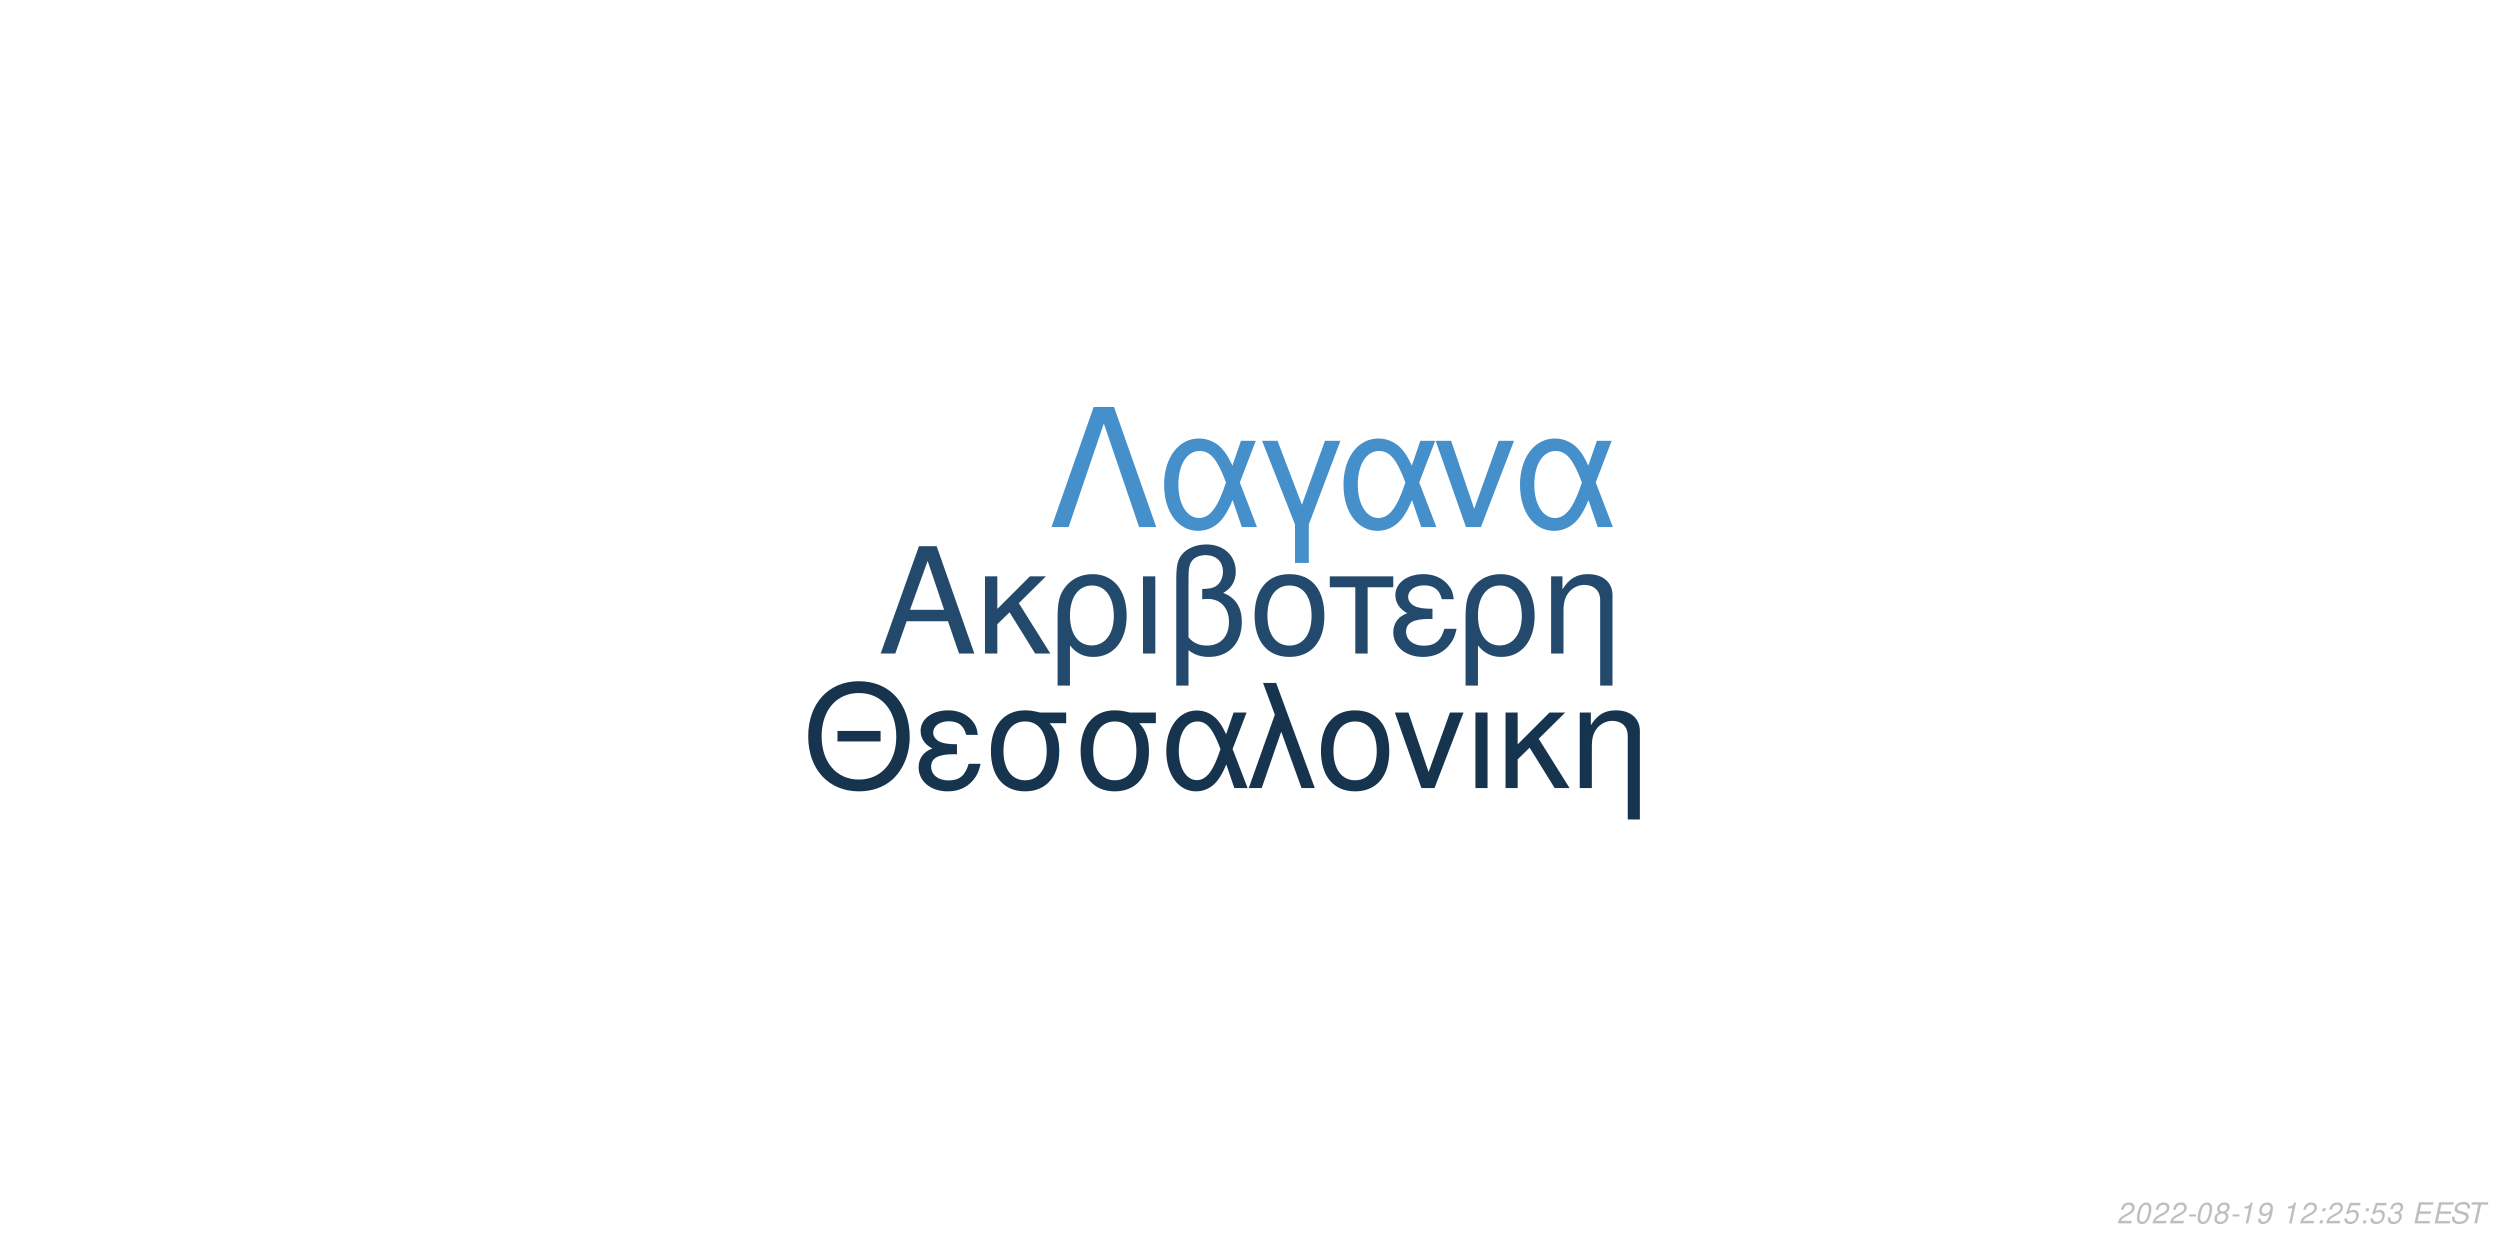
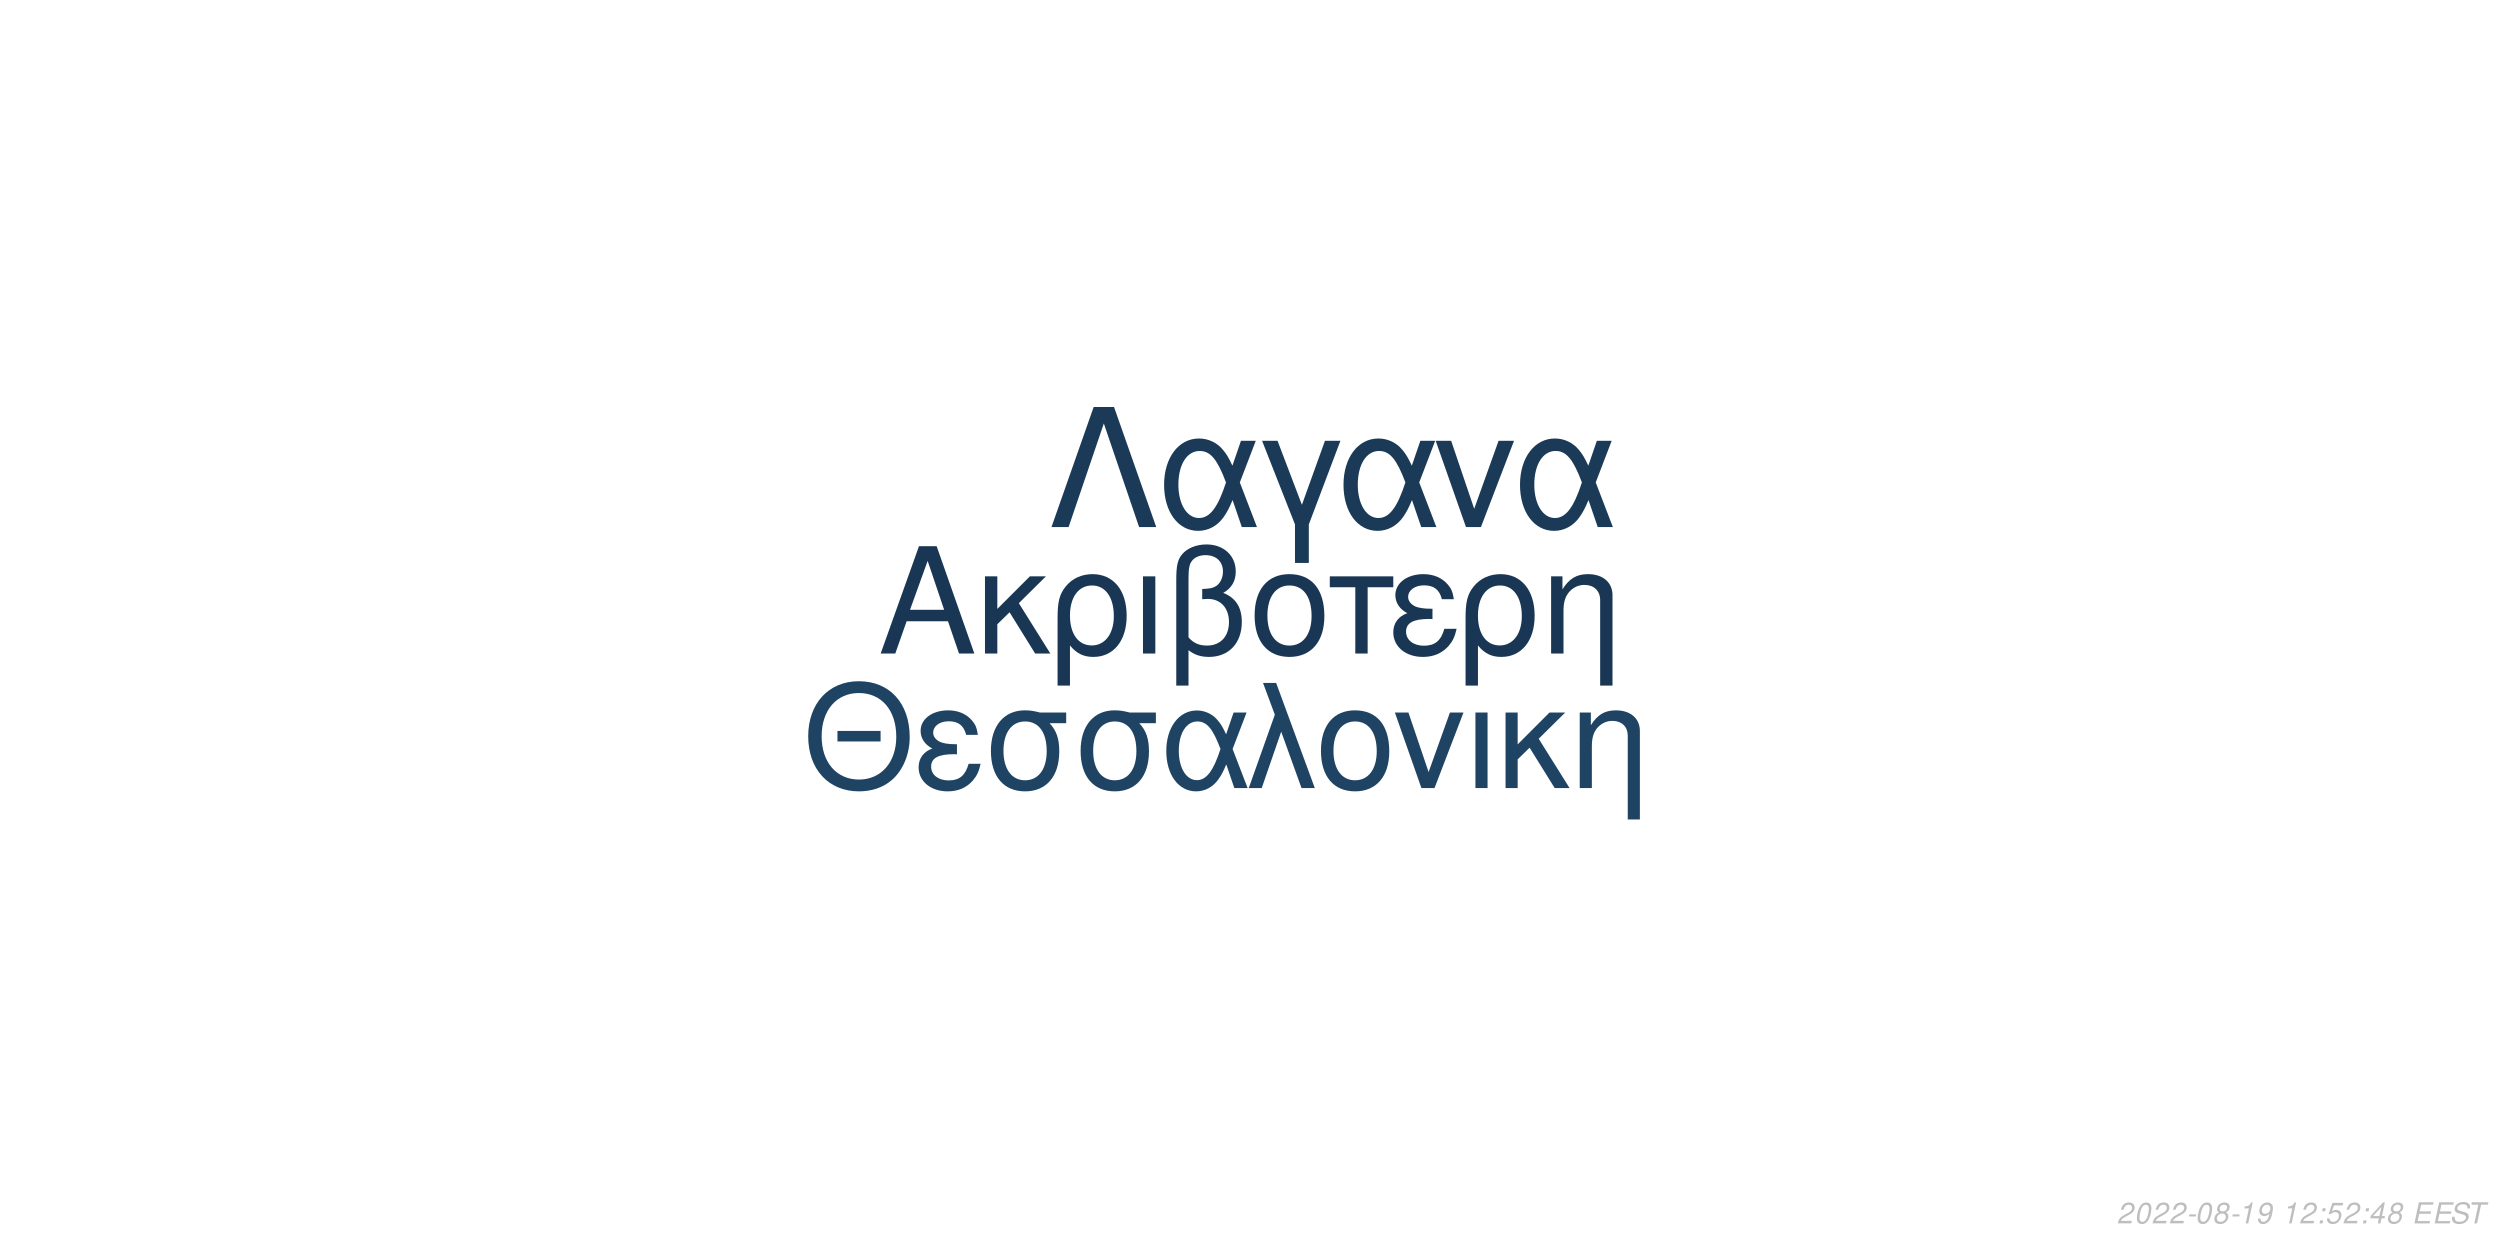
<svg xmlns="http://www.w3.org/2000/svg" xmlns:xlink="http://www.w3.org/1999/xlink" width="864pt" height="432pt" viewBox="0 0 864 432" version="1.1">
  <defs>
    <g>
      <symbol overflow="visible" id="glyph0-0">
        <path style="stroke:none;" d="" />
      </symbol>
      <symbol overflow="visible" id="glyph0-1">
        <path style="stroke:none;" d="M 24.125 -11.141 L 27.938 0 L 33.234 0 L 20.203 -37.094 L 14.094 -37.094 L 0.859 0 L 5.906 0 L 9.828 -11.141 Z M 22.797 -15.109 L 11 -15.109 L 17.094 -32.016 Z M 22.797 -15.109 " />
      </symbol>
      <symbol overflow="visible" id="glyph0-2">
        <path style="stroke:none;" d="M 7.172 -15.422 L 7.172 -26.672 L 2.906 -26.672 L 2.906 0 L 7.172 0 L 7.172 -10.125 L 11.406 -14.25 L 20.25 0 L 25.5 0 L 14.609 -17.406 L 23.969 -26.672 L 18.422 -26.672 Z M 7.172 -15.422 " />
      </symbol>
      <symbol overflow="visible" id="glyph0-3">
        <path style="stroke:none;" d="M 3 11.094 L 7.281 11.094 L 7.281 -2.797 C 9.516 -0.047 11.953 1.172 15.375 1.172 C 22.344 1.172 26.875 -4.422 26.875 -13.031 C 26.875 -21.891 22.297 -27.438 15.062 -27.438 C 11.297 -27.438 7.984 -25.906 5.797 -23.156 C 3.672 -20.516 3 -17.969 3 -12.359 Z M 14.906 -23.516 C 19.547 -23.516 22.438 -19.438 22.438 -12.922 C 22.438 -6.812 19.391 -2.797 14.812 -2.797 C 10.172 -2.797 7.281 -6.766 7.281 -13.125 C 7.281 -19.484 10.234 -23.516 14.906 -23.516 Z M 14.906 -23.516 " />
      </symbol>
      <symbol overflow="visible" id="glyph0-4">
        <path style="stroke:none;" d="M 3.516 0 L 7.781 0 L 7.781 -26.672 L 3.516 -26.672 Z M 3.516 0 " />
      </symbol>
      <symbol overflow="visible" id="glyph0-5">
        <path style="stroke:none;" d="M 4.016 11.094 L 8.25 11.094 L 8.25 -1.172 C 10.172 0.406 12.422 1.172 15.312 1.172 C 22.188 1.172 26.672 -3.609 26.672 -10.891 C 26.672 -15.984 24.578 -19.234 20.25 -20.969 C 23.109 -22.547 24.578 -25.031 24.578 -28.344 C 24.578 -33.844 20.406 -37.703 14.453 -37.703 C 10.938 -37.703 7.734 -36.391 6 -34.25 C 4.484 -32.422 4.016 -30.328 4.016 -25.391 Z M 8.25 -25.656 C 8.25 -29.359 8.5 -30.844 9.469 -32.062 C 10.375 -33.281 12.156 -34 14.094 -34 C 17.812 -34 20.156 -31.812 20.156 -28.297 C 20.156 -25.953 18.984 -23.812 17.297 -23.047 C 16.281 -22.547 15.469 -22.438 12.984 -22.297 L 12.984 -18.781 C 13.734 -18.828 14.344 -18.875 14.969 -18.875 C 19.344 -18.875 22.234 -15.719 22.234 -10.891 C 22.234 -5.906 19.281 -2.75 14.656 -2.75 C 11.953 -2.75 9.922 -3.609 8.25 -5.594 Z M 8.25 -25.656 " />
      </symbol>
      <symbol overflow="visible" id="glyph0-6">
        <path style="stroke:none;" d="M 14.094 -27.438 C 6.562 -27.438 2.094 -22.094 2.094 -13.125 C 2.094 -4.125 6.562 1.172 14.141 1.172 C 21.672 1.172 26.203 -4.172 26.203 -12.922 C 26.203 -22.188 21.828 -27.438 14.094 -27.438 Z M 14.141 -23.516 C 18.938 -23.516 21.781 -19.594 21.781 -12.984 C 21.781 -6.672 18.828 -2.75 14.141 -2.75 C 9.422 -2.75 6.516 -6.672 6.516 -13.125 C 6.516 -19.594 9.422 -23.516 14.141 -23.516 Z M 14.141 -23.516 " />
      </symbol>
      <symbol overflow="visible" id="glyph0-7">
        <path style="stroke:none;" d="M 7.891 0 L 12.156 0 L 12.156 -22.906 L 21.016 -22.906 L 21.016 -26.672 L -0.922 -26.672 L -0.922 -22.906 L 7.891 -22.906 Z M 7.891 0 " />
      </symbol>
      <symbol overflow="visible" id="glyph0-8">
        <path style="stroke:none;" d="M 14.562 -15.469 C 11.344 -15.469 9.562 -15.781 8.297 -16.438 C 6.922 -17.203 6.156 -18.328 6.156 -19.547 C 6.156 -21.891 8.453 -23.562 11.656 -23.562 C 15.062 -23.562 16.953 -22.094 17.812 -18.781 L 21.938 -18.781 C 21.578 -21.266 21.062 -22.5 19.797 -23.922 C 17.812 -26.203 14.906 -27.438 11.453 -27.438 C 5.797 -27.438 1.734 -24.375 1.734 -20.203 C 1.734 -17.609 3.156 -15.375 5.859 -13.938 C 2.797 -12.875 1.016 -10.484 1.016 -7.328 C 1.016 -2.391 5.297 1.172 11.25 1.172 C 14.969 1.172 17.906 -0.109 20.156 -2.641 C 21.578 -4.328 22.297 -5.797 22.906 -8.547 L 18.672 -8.547 C 17.5 -4.422 15.422 -2.703 11.609 -2.703 C 7.938 -2.703 5.438 -4.688 5.438 -7.578 C 5.438 -10.578 7.938 -11.953 13.484 -11.953 C 13.641 -11.953 14.094 -11.953 14.562 -11.906 Z M 14.562 -15.469 " />
      </symbol>
      <symbol overflow="visible" id="glyph0-9">
        <path style="stroke:none;" d="M 3.562 -26.672 L 3.562 0 L 7.844 0 L 7.844 -14.703 C 7.844 -17.906 8.5 -19.891 10.031 -21.531 C 11.406 -22.953 13.188 -23.719 15.062 -23.719 C 18.375 -23.719 20.516 -21.672 20.516 -18.469 L 20.516 11.094 L 24.781 11.094 L 24.781 -20.156 C 24.781 -24.578 21.469 -27.438 16.328 -27.438 C 12.359 -27.438 9.828 -25.906 7.484 -22.188 L 7.484 -26.672 Z M 3.562 -26.672 " />
      </symbol>
      <symbol overflow="visible" id="glyph1-0">
        <path style="stroke:none;" d="" />
      </symbol>
      <symbol overflow="visible" id="glyph1-1">
        <path style="stroke:none;" d="M 26.859 -19.734 L 11.953 -19.734 L 11.953 -16.094 L 26.859 -16.094 Z M 19.328 -36.922 C 8.922 -36.922 1.844 -29.25 1.844 -17.891 C 1.844 -6.484 8.875 1.141 19.391 1.141 C 23.812 1.141 27.703 -0.203 30.641 -2.688 C 34.578 -6.031 36.922 -11.656 36.922 -17.594 C 36.922 -29.297 30 -36.922 19.328 -36.922 Z M 19.328 -32.844 C 27.203 -32.844 32.281 -26.906 32.281 -17.688 C 32.281 -8.922 27.062 -2.938 19.391 -2.938 C 11.609 -2.938 6.484 -8.922 6.484 -17.891 C 6.484 -26.859 11.609 -32.844 19.328 -32.844 Z M 19.328 -32.844 " />
      </symbol>
      <symbol overflow="visible" id="glyph1-2">
        <path style="stroke:none;" d="M 14.25 -15.141 C 11.109 -15.141 9.375 -15.453 8.125 -16.094 C 6.781 -16.844 6.031 -17.938 6.031 -19.141 C 6.031 -21.422 8.266 -23.078 11.406 -23.078 C 14.75 -23.078 16.594 -21.625 17.438 -18.391 L 21.469 -18.391 C 21.125 -20.828 20.625 -22.031 19.391 -23.422 C 17.438 -25.656 14.594 -26.859 11.219 -26.859 C 5.688 -26.859 1.688 -23.875 1.688 -19.781 C 1.688 -17.234 3.094 -15.047 5.734 -13.656 C 2.734 -12.609 1 -10.266 1 -7.172 C 1 -2.344 5.188 1.141 11.016 1.141 C 14.656 1.141 17.547 -0.094 19.734 -2.594 C 21.125 -4.234 21.828 -5.688 22.422 -8.375 L 18.281 -8.375 C 17.141 -4.328 15.094 -2.641 11.359 -2.641 C 7.766 -2.641 5.328 -4.578 5.328 -7.422 C 5.328 -10.359 7.766 -11.703 13.203 -11.703 C 13.359 -11.703 13.797 -11.703 14.25 -11.656 Z M 14.25 -15.141 " />
      </symbol>
      <symbol overflow="visible" id="glyph1-3">
        <path style="stroke:none;" d="M 29 -26.109 L 19.938 -26.109 C 17.594 -26.703 16.438 -26.859 14.703 -26.859 C 7.469 -26.859 2.984 -21.469 2.984 -12.859 C 2.984 -4.031 7.375 1.141 14.797 1.141 C 22.172 1.141 26.609 -4.078 26.609 -12.656 C 26.609 -17.047 25.656 -19.828 23.266 -22.422 L 29 -22.422 Z M 14.797 -23.016 C 19.531 -23.016 22.266 -19.234 22.266 -12.75 C 22.266 -6.531 19.438 -2.688 14.797 -2.688 C 10.172 -2.688 7.328 -6.531 7.328 -12.859 C 7.328 -19.188 10.172 -23.016 14.797 -23.016 Z M 14.797 -23.016 " />
      </symbol>
      <symbol overflow="visible" id="glyph1-4">
        <path style="stroke:none;" d="M 29.344 -26.109 L 24.859 -26.109 L 22.266 -18.578 C 21.125 -21.031 20.484 -22.125 19.328 -23.469 C 17.547 -25.609 14.906 -26.812 12.156 -26.812 C 5.984 -26.812 1.594 -20.984 1.594 -12.812 C 1.594 -4.578 5.828 1.141 11.906 1.141 C 14.953 1.141 17.734 -0.344 19.625 -3.047 C 20.672 -4.531 21.281 -5.688 22.328 -8.172 L 25.109 0 L 29.703 0 L 24.516 -13.5 Z M 20.328 -13.5 C 17.891 -5.922 15.453 -2.734 12.156 -2.734 C 8.516 -2.734 5.922 -6.922 5.922 -12.812 C 5.922 -18.938 8.516 -23.016 12.359 -23.016 C 15.594 -23.016 17.688 -20.531 20.328 -13.5 Z M 20.328 -13.5 " />
      </symbol>
      <symbol overflow="visible" id="glyph1-5">
        <path style="stroke:none;" d="M 1.094 0 L 5.578 0 L 12.312 -19.484 L 19.328 0 L 23.922 0 L 10.562 -36.328 L 6.031 -36.328 L 10.109 -25.359 Z M 1.094 0 " />
      </symbol>
      <symbol overflow="visible" id="glyph1-6">
        <path style="stroke:none;" d="M 13.797 -26.859 C 6.422 -26.859 2.047 -21.625 2.047 -12.859 C 2.047 -4.031 6.422 1.141 13.859 1.141 C 21.234 1.141 25.656 -4.078 25.656 -12.656 C 25.656 -21.719 21.375 -26.859 13.797 -26.859 Z M 13.859 -23.016 C 18.531 -23.016 21.328 -19.188 21.328 -12.703 C 21.328 -6.531 18.438 -2.688 13.859 -2.688 C 9.219 -2.688 6.375 -6.531 6.375 -12.859 C 6.375 -19.188 9.219 -23.016 13.859 -23.016 Z M 13.859 -23.016 " />
      </symbol>
      <symbol overflow="visible" id="glyph1-7">
        <path style="stroke:none;" d="M 14.297 0 L 24.312 -26.109 L 19.625 -26.109 L 12.25 -5.531 L 5.281 -26.109 L 0.594 -26.109 L 9.766 0 Z M 14.297 0 " />
      </symbol>
      <symbol overflow="visible" id="glyph1-8">
        <path style="stroke:none;" d="M 3.438 0 L 7.625 0 L 7.625 -26.109 L 3.438 -26.109 Z M 3.438 0 " />
      </symbol>
      <symbol overflow="visible" id="glyph1-9">
        <path style="stroke:none;" d="M 7.031 -15.094 L 7.031 -26.109 L 2.844 -26.109 L 2.844 0 L 7.031 0 L 7.031 -9.922 L 11.156 -13.953 L 19.828 0 L 24.969 0 L 14.297 -17.047 L 23.469 -26.109 L 18.031 -26.109 Z M 7.031 -15.094 " />
      </symbol>
      <symbol overflow="visible" id="glyph1-10">
        <path style="stroke:none;" d="M 3.484 -26.109 L 3.484 0 L 7.672 0 L 7.672 -14.406 C 7.672 -17.547 8.328 -19.484 9.812 -21.078 C 11.156 -22.469 12.906 -23.219 14.75 -23.219 C 17.984 -23.219 20.078 -21.234 20.078 -18.094 L 20.078 10.859 L 24.266 10.859 L 24.266 -19.734 C 24.266 -24.062 21.031 -26.859 16 -26.859 C 12.109 -26.859 9.609 -25.359 7.328 -21.719 L 7.328 -26.109 Z M 3.484 -26.109 " />
      </symbol>
      <symbol overflow="visible" id="glyph2-0">
        <path style="stroke:none;" d="" />
      </symbol>
      <symbol overflow="visible" id="glyph2-1">
        <path style="stroke:none;" d="M 22.531 -41.484 L 15.484 -41.484 L 0.906 0 L 6.828 0 L 19 -35.797 L 31.188 0 L 37.109 0 Z M 22.531 -41.484 " />
      </symbol>
      <symbol overflow="visible" id="glyph2-2">
        <path style="stroke:none;" d="M 33.516 -29.812 L 28.391 -29.812 L 25.438 -21.219 C 24.125 -24.016 23.391 -25.266 22.078 -26.797 C 20.031 -29.25 17.016 -30.609 13.891 -30.609 C 6.828 -30.609 1.828 -23.953 1.828 -14.625 C 1.828 -5.234 6.656 1.312 13.594 1.312 C 17.078 1.312 20.266 -0.391 22.422 -3.469 C 23.609 -5.172 24.297 -6.484 25.5 -9.328 L 28.688 0 L 33.922 0 L 28 -15.422 Z M 23.219 -15.422 C 20.422 -6.766 17.641 -3.125 13.891 -3.125 C 9.734 -3.125 6.766 -7.906 6.766 -14.625 C 6.766 -21.625 9.734 -26.297 14.109 -26.297 C 17.812 -26.297 20.203 -23.453 23.219 -15.422 Z M 23.219 -15.422 " />
      </symbol>
      <symbol overflow="visible" id="glyph2-3">
        <path style="stroke:none;" d="M 12.062 12.406 L 16.844 12.406 L 16.844 -0.906 L 27.766 -29.812 L 22.422 -29.812 L 14.453 -7.688 L 6.031 -29.812 L 0.688 -29.812 L 12.062 -0.906 Z M 12.062 12.406 " />
      </symbol>
      <symbol overflow="visible" id="glyph2-4">
        <path style="stroke:none;" d="M 16.328 0 L 27.766 -29.812 L 22.422 -29.812 L 14 -6.312 L 6.031 -29.812 L 0.688 -29.812 L 11.156 0 Z M 16.328 0 " />
      </symbol>
      <symbol overflow="visible" id="glyph3-0">
        <path style="stroke:none;" d="" />
      </symbol>
      <symbol overflow="visible" id="glyph3-1">
        <path style="stroke:none;" d="M 5.234 -0.875 L 1.469 -0.875 C 1.641 -1.375 2.203 -1.891 3.109 -2.344 L 4.234 -2.938 C 5.562 -3.625 6.219 -4.469 6.219 -5.484 C 6.219 -5.938 6.062 -6.359 5.797 -6.656 C 5.469 -7.047 4.984 -7.234 4.312 -7.234 C 2.766 -7.234 1.891 -6.453 1.484 -4.734 L 2.375 -4.734 C 2.484 -5.188 2.609 -5.484 2.797 -5.75 C 3.094 -6.203 3.609 -6.453 4.188 -6.453 C 4.891 -6.453 5.344 -6.031 5.344 -5.375 C 5.344 -4.703 4.859 -4.094 4.016 -3.656 L 2.984 -3.125 C 1.234 -2.188 0.797 -1.656 0.344 -0.016 L 5.047 -0.016 Z M 5.234 -0.875 " />
      </symbol>
      <symbol overflow="visible" id="glyph3-2">
        <path style="stroke:none;" d="M 4.203 -7.234 C 3.375 -7.234 2.688 -6.812 2.125 -5.984 C 1.484 -5.047 0.984 -3.188 0.984 -1.734 C 0.984 -1.109 1.172 -0.562 1.484 -0.266 C 1.797 0.047 2.281 0.234 2.766 0.234 C 3.625 0.234 4.281 -0.156 4.859 -1.016 C 5.516 -1.953 6 -3.797 6 -5.266 C 6 -6.5 5.328 -7.234 4.203 -7.234 Z M 4.094 -6.453 C 4.734 -6.453 5.125 -5.984 5.125 -5.156 C 5.125 -4.203 4.781 -2.625 4.406 -1.812 C 3.984 -0.938 3.516 -0.547 2.875 -0.547 C 2.25 -0.547 1.875 -1.031 1.875 -1.828 C 1.875 -2.797 2.203 -4.344 2.594 -5.203 C 2.984 -6.047 3.453 -6.453 4.094 -6.453 Z M 4.094 -6.453 " />
      </symbol>
      <symbol overflow="visible" id="glyph3-3">
        <path style="stroke:none;" d="M 3.516 -3.125 L 1.125 -3.125 L 0.969 -2.406 L 3.359 -2.406 Z M 3.516 -3.125 " />
      </symbol>
      <symbol overflow="visible" id="glyph3-4">
        <path style="stroke:none;" d="M 4.766 -3.797 C 5.078 -3.969 5.234 -4.078 5.438 -4.234 C 5.812 -4.594 6.062 -5.172 6.062 -5.734 C 6.062 -6.625 5.344 -7.234 4.266 -7.234 C 2.812 -7.234 1.703 -6.219 1.703 -4.875 C 1.703 -4.406 1.875 -4.125 2.359 -3.812 C 1.297 -3.312 0.75 -2.516 0.75 -1.469 C 0.75 -0.438 1.547 0.234 2.812 0.234 C 3.656 0.234 4.359 -0.094 4.938 -0.734 C 5.359 -1.234 5.609 -1.859 5.609 -2.438 C 5.609 -3.047 5.312 -3.516 4.766 -3.797 Z M 4.109 -6.453 C 4.797 -6.453 5.188 -6.125 5.188 -5.578 C 5.188 -5.266 5.062 -4.922 4.859 -4.672 C 4.562 -4.312 4.188 -4.156 3.656 -4.156 C 2.984 -4.156 2.594 -4.453 2.594 -4.984 C 2.594 -5.859 3.203 -6.453 4.109 -6.453 Z M 3.453 -3.406 C 4.234 -3.406 4.734 -2.984 4.734 -2.312 C 4.734 -1.312 3.922 -0.547 2.875 -0.547 C 2.125 -0.547 1.625 -0.969 1.625 -1.625 C 1.625 -2.609 2.438 -3.406 3.453 -3.406 Z M 3.453 -3.406 " />
      </symbol>
      <symbol overflow="visible" id="glyph3-5">
        <path style="stroke:none;" d="M 3.703 -5.188 L 2.594 0 L 3.469 0 L 5.016 -7.234 L 4.438 -7.234 C 3.906 -6.156 3.688 -6.016 2.234 -5.812 L 2.109 -5.188 Z M 3.703 -5.188 " />
      </symbol>
      <symbol overflow="visible" id="glyph3-6">
        <path style="stroke:none;" d="M 0.844 -1.656 C 0.844 -1.547 0.844 -1.438 0.844 -1.375 C 0.844 -0.406 1.531 0.234 2.578 0.234 C 3.203 0.234 3.766 0.016 4.297 -0.438 C 4.938 -1 5.312 -1.656 5.594 -2.719 C 5.844 -3.672 6.016 -4.766 6.016 -5.375 C 6.016 -5.844 5.844 -6.328 5.547 -6.656 C 5.203 -7.031 4.703 -7.234 4.062 -7.234 C 2.516 -7.234 1.297 -5.938 1.297 -4.266 C 1.297 -3.203 1.984 -2.547 3.047 -2.547 C 3.484 -2.547 3.953 -2.672 4.281 -2.891 C 4.406 -2.984 4.547 -3.078 4.828 -3.344 C 4.438 -1.484 3.703 -0.547 2.703 -0.547 C 2.109 -0.547 1.719 -0.938 1.719 -1.547 L 1.719 -1.656 Z M 3.953 -6.453 C 4.625 -6.453 5.141 -5.953 5.141 -5.281 C 5.141 -4.188 4.312 -3.312 3.297 -3.312 C 2.594 -3.312 2.172 -3.734 2.172 -4.453 C 2.172 -5.562 2.984 -6.453 3.953 -6.453 Z M 3.953 -6.453 " />
      </symbol>
      <symbol overflow="visible" id="glyph3-7">
        <path style="stroke:none;" d="" />
      </symbol>
      <symbol overflow="visible" id="glyph3-8">
        <path style="stroke:none;" d="M 2.359 -1.031 L 1.312 -1.031 L 1.094 0 L 2.141 0 Z M 3.266 -5.234 L 2.219 -5.234 L 2 -4.203 L 3.047 -4.203 Z M 3.266 -5.234 " />
      </symbol>
      <symbol overflow="visible" id="glyph3-9">
        <path style="stroke:none;" d="M 6.297 -7.094 L 2.594 -7.094 L 1.234 -3.234 L 2.047 -3.234 C 2.656 -3.766 2.938 -3.906 3.531 -3.906 C 4.328 -3.906 4.797 -3.453 4.797 -2.688 C 4.797 -1.438 3.969 -0.547 2.828 -0.547 C 2.031 -0.547 1.609 -0.938 1.578 -1.734 L 0.703 -1.734 L 0.703 -1.516 C 0.703 -0.938 0.844 -0.547 1.188 -0.266 C 1.562 0.062 2.078 0.234 2.703 0.234 C 3.656 0.234 4.391 -0.156 4.984 -0.922 C 5.422 -1.5 5.672 -2.234 5.672 -2.953 C 5.672 -4 4.938 -4.672 3.812 -4.672 C 3.328 -4.672 2.906 -4.547 2.406 -4.234 L 3.109 -6.219 L 6.109 -6.219 Z M 6.297 -7.094 " />
      </symbol>
      <symbol overflow="visible" id="glyph3-10">
-         <path style="stroke:none;" d="M 2.922 -3.312 C 3.125 -3.344 3.234 -3.344 3.375 -3.344 C 4.203 -3.344 4.688 -3 4.688 -2.406 C 4.688 -1.312 3.906 -0.547 2.781 -0.547 C 2.047 -0.547 1.594 -0.938 1.594 -1.562 C 1.594 -1.719 1.609 -1.844 1.656 -2.094 L 0.766 -2.094 C 0.734 -1.797 0.719 -1.641 0.719 -1.469 C 0.719 -0.375 1.406 0.234 2.641 0.234 C 3.547 0.234 4.297 -0.078 4.812 -0.656 C 5.266 -1.156 5.562 -1.875 5.562 -2.547 C 5.562 -3.125 5.344 -3.453 4.797 -3.734 C 5.641 -4.234 6.016 -4.844 6.016 -5.734 C 6.016 -6.656 5.312 -7.234 4.203 -7.234 C 3.375 -7.234 2.672 -6.938 2.188 -6.375 C 1.891 -6.031 1.703 -5.641 1.516 -4.906 L 2.391 -4.906 C 2.5 -5.359 2.594 -5.594 2.734 -5.812 C 3.047 -6.234 3.516 -6.453 4.078 -6.453 C 4.734 -6.453 5.141 -6.125 5.141 -5.578 C 5.141 -5.188 5.016 -4.797 4.797 -4.547 C 4.516 -4.234 4 -4.062 3.266 -4.062 L 3.078 -4.062 Z M 2.922 -3.312 " />
+         <path style="stroke:none;" d="M 3.625 -1.75 L 3.266 0 L 4.141 0 L 4.516 -1.75 L 5.562 -1.75 L 5.734 -2.531 L 4.688 -2.531 L 5.688 -7.234 L 5.016 -7.234 L 0.844 -2.672 L 0.641 -1.75 Z M 3.797 -2.531 L 1.594 -2.531 L 4.469 -5.703 Z M 3.797 -2.531 " />
      </symbol>
      <symbol overflow="visible" id="glyph3-11">
        <path style="stroke:none;" d="M 2.547 -3.312 L 6.5 -3.312 L 6.688 -4.141 L 2.719 -4.141 L 3.219 -6.469 L 7.344 -6.469 L 7.516 -7.297 L 2.453 -7.297 L 0.906 0 L 6.125 0 L 6.297 -0.812 L 2.016 -0.812 Z M 2.547 -3.312 " />
      </symbol>
      <symbol overflow="visible" id="glyph3-12">
        <path style="stroke:none;" d="M 7.062 -5.156 C 7.125 -5.438 7.141 -5.562 7.141 -5.703 C 7.141 -6.156 6.938 -6.594 6.594 -6.891 C 6.188 -7.25 5.656 -7.406 4.875 -7.406 C 3.844 -7.406 3.047 -7.125 2.5 -6.562 C 2.094 -6.141 1.781 -5.438 1.781 -4.922 C 1.781 -4.297 2.219 -3.766 2.891 -3.562 L 4.594 -3.094 C 5.406 -2.859 5.734 -2.578 5.734 -2.094 C 5.734 -1.781 5.547 -1.406 5.266 -1.141 C 4.844 -0.766 4.266 -0.578 3.453 -0.578 C 2.328 -0.578 1.812 -0.984 1.812 -1.906 C 1.812 -2.047 1.812 -2.125 1.844 -2.312 L 0.984 -2.312 C 0.906 -2.062 0.891 -1.906 0.891 -1.688 C 0.891 -0.484 1.797 0.234 3.297 0.234 C 4.359 0.234 5.234 -0.062 5.812 -0.609 C 6.344 -1.078 6.688 -1.797 6.688 -2.375 C 6.688 -2.641 6.609 -2.906 6.453 -3.156 C 6.234 -3.5 5.938 -3.703 5.469 -3.828 L 3.75 -4.312 C 2.984 -4.547 2.734 -4.734 2.734 -5.188 C 2.734 -5.547 2.875 -5.844 3.188 -6.109 C 3.547 -6.438 4.031 -6.594 4.703 -6.594 C 5.266 -6.594 5.688 -6.484 5.906 -6.297 C 6.094 -6.125 6.219 -5.797 6.219 -5.516 C 6.219 -5.422 6.203 -5.344 6.188 -5.156 Z M 7.062 -5.156 " />
      </symbol>
      <symbol overflow="visible" id="glyph3-13">
        <path style="stroke:none;" d="M 4.938 -6.469 L 7.312 -6.469 L 7.484 -7.297 L 1.75 -7.297 L 1.578 -6.469 L 3.984 -6.469 L 2.609 0 L 3.547 0 Z M 4.938 -6.469 " />
      </symbol>
    </g>
  </defs>
  <g id="surface1">
    <rect x="0" y="0" width="864" height="432" style="fill:rgb(100%,100%,100%);fill-opacity:1;stroke:none;" />
-     <g style="fill:rgb(13.725%,29.02%,42.353%);fill-opacity:1;">
+     <g style="fill:rgb(9.804%,21.569%,32.941%);fill-opacity:1;">
      <use xlink:href="#glyph0-1" x="303.5" y="225.861" />
      <use xlink:href="#glyph0-2" x="337.5" y="225.861" />
      <use xlink:href="#glyph0-3" x="362.5" y="225.861" />
      <use xlink:href="#glyph0-4" x="391.5" y="225.861" />
      <use xlink:href="#glyph0-5" x="402.5" y="225.861" />
      <use xlink:href="#glyph0-6" x="431.5" y="225.861" />
      <use xlink:href="#glyph0-7" x="460.5" y="225.861" />
      <use xlink:href="#glyph0-8" x="480.5" y="225.861" />
      <use xlink:href="#glyph0-3" x="503.5" y="225.861" />
      <use xlink:href="#glyph0-9" x="532.5" y="225.861" />
    </g>
-     <g style="fill:rgb(9.02%,20.392%,30.98%);fill-opacity:1;">
+     <g style="fill:rgb(12.157%,26.275%,38.824%);fill-opacity:1;">
      <use xlink:href="#glyph1-1" x="277.473" y="272.354" />
      <use xlink:href="#glyph1-2" x="316.473" y="272.354" />
      <use xlink:href="#glyph1-3" x="339.473" y="272.354" />
      <use xlink:href="#glyph1-3" x="370.473" y="272.354" />
      <use xlink:href="#glyph1-4" x="401.473" y="272.354" />
      <use xlink:href="#glyph1-5" x="430.473" y="272.354" />
      <use xlink:href="#glyph1-6" x="454.473" y="272.354" />
      <use xlink:href="#glyph1-7" x="481.473" y="272.354" />
      <use xlink:href="#glyph1-8" x="506.473" y="272.354" />
      <use xlink:href="#glyph1-9" x="517.473" y="272.354" />
      <use xlink:href="#glyph1-10" x="542.473" y="272.354" />
    </g>
-     <g style="fill:rgb(27.059%,56.078%,79.216%);fill-opacity:1;">
+     <g style="fill:rgb(10.588%,22.745%,34.118%);fill-opacity:1;">
      <use xlink:href="#glyph2-1" x="362.484" y="182.152" />
      <use xlink:href="#glyph2-2" x="400.484" y="182.152" />
      <use xlink:href="#glyph2-3" x="435.484" y="182.152" />
      <use xlink:href="#glyph2-2" x="462.484" y="182.152" />
      <use xlink:href="#glyph2-4" x="495.484" y="182.152" />
      <use xlink:href="#glyph2-2" x="523.484" y="182.152" />
    </g>
    <g style="fill:rgb(74.51%,74.51%,74.51%);fill-opacity:1;">
      <use xlink:href="#glyph3-1" x="731.52" y="422.81" />
      <use xlink:href="#glyph3-2" x="737.52" y="422.81" />
      <use xlink:href="#glyph3-1" x="743.52" y="422.81" />
      <use xlink:href="#glyph3-1" x="749.52" y="422.81" />
      <use xlink:href="#glyph3-3" x="755.52" y="422.81" />
      <use xlink:href="#glyph3-2" x="758.52" y="422.81" />
      <use xlink:href="#glyph3-4" x="764.52" y="422.81" />
      <use xlink:href="#glyph3-3" x="770.52" y="422.81" />
      <use xlink:href="#glyph3-5" x="773.52" y="422.81" />
      <use xlink:href="#glyph3-6" x="779.52" y="422.81" />
      <use xlink:href="#glyph3-7" x="785.52" y="422.81" />
      <use xlink:href="#glyph3-5" x="788.52" y="422.81" />
      <use xlink:href="#glyph3-1" x="794.52" y="422.81" />
      <use xlink:href="#glyph3-8" x="800.52" y="422.81" />
-       <use xlink:href="#glyph3-1" x="803.52" y="422.81" />
-       <use xlink:href="#glyph3-9" x="809.52" y="422.81" />
+       <use xlink:href="#glyph3-9" x="803.52" y="422.81" />
+       <use xlink:href="#glyph3-1" x="809.52" y="422.81" />
      <use xlink:href="#glyph3-8" x="815.52" y="422.81" />
-       <use xlink:href="#glyph3-9" x="818.52" y="422.81" />
-       <use xlink:href="#glyph3-10" x="824.52" y="422.81" />
+       <use xlink:href="#glyph3-10" x="818.52" y="422.81" />
+       <use xlink:href="#glyph3-4" x="824.52" y="422.81" />
      <use xlink:href="#glyph3-7" x="830.52" y="422.81" />
      <use xlink:href="#glyph3-11" x="833.52" y="422.81" />
      <use xlink:href="#glyph3-11" x="840.52" y="422.81" />
      <use xlink:href="#glyph3-12" x="846.52" y="422.81" />
      <use xlink:href="#glyph3-13" x="852.52" y="422.81" />
    </g>
  </g>
</svg>
